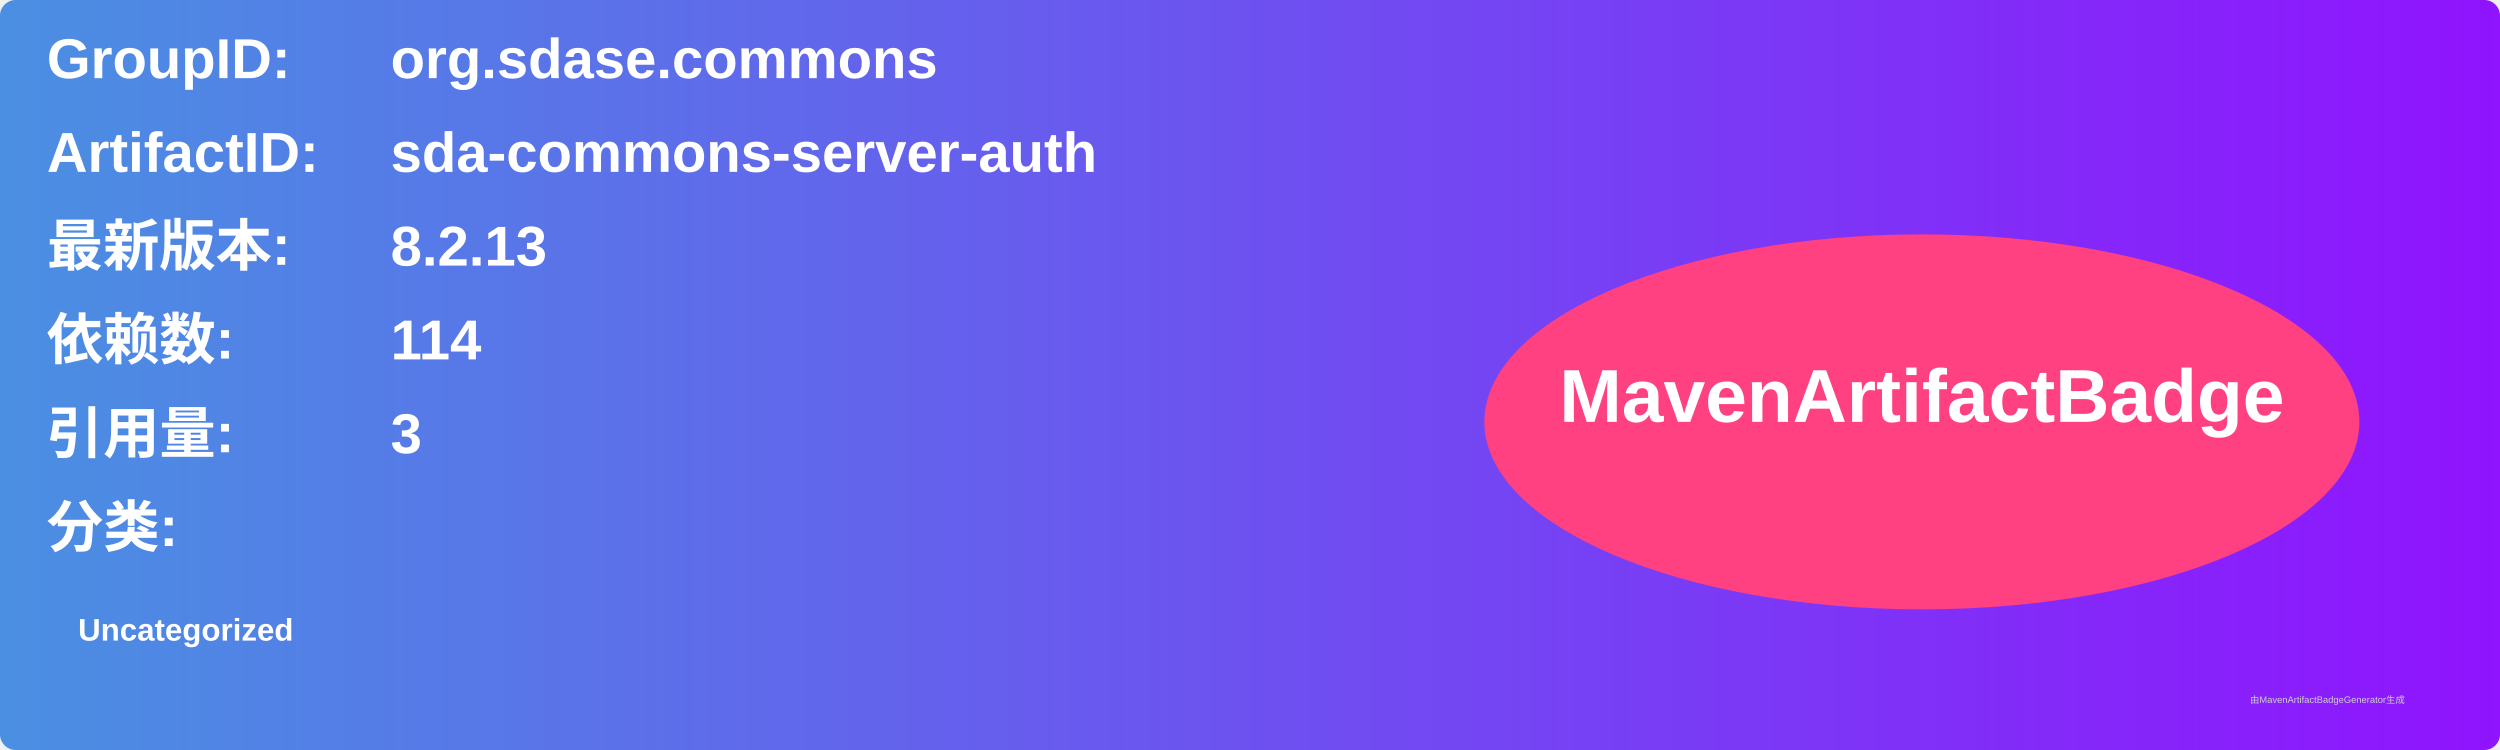
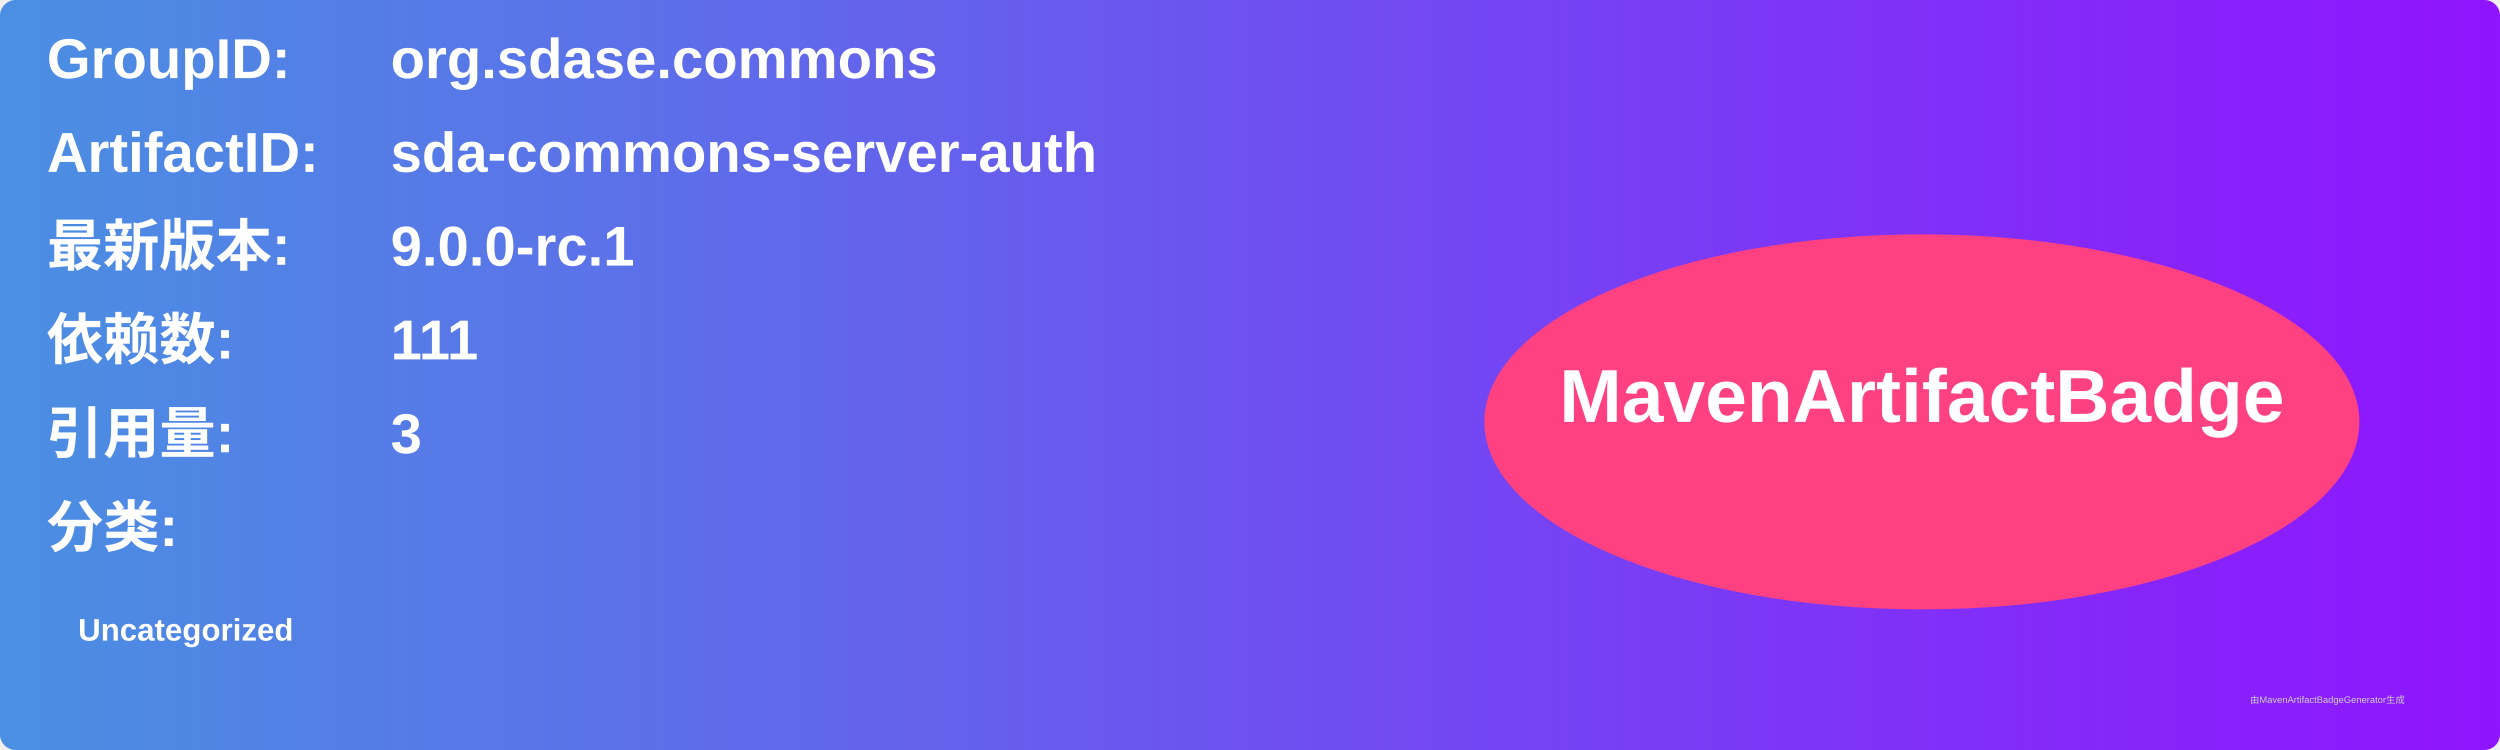
<svg xmlns="http://www.w3.org/2000/svg" width="800" height="240" viewBox="0 0 800 240">
  <linearGradient id="grad" x1="0%" y1="0%" x2="100%" y2="0%">
    <stop offset="0%" stop-color="#4a90e2" />
    <stop offset="100%" stop-color="#9013fe" />
  </linearGradient>
  <rect width="100%" height="100%" rx="5" ry="5" fill="url(#grad)" />
  <g transform="translate(15, 15)">
    <text x="0" y="10" font-family="Arial" font-size="18" fill="white" font-weight="bold" width="260">GroupID:</text>
    <text x="110" y="10" font-family="Arial" font-size="18" fill="white" font-weight="bold" width="460">org.sdase.commons</text>
    <text x="0" y="40" font-family="Arial" font-size="18" fill="white" font-weight="bold" width="260">ArtifactID:</text>
    <text x="110" y="40" font-family="Arial" font-size="18" fill="white" font-weight="bold" width="460">sda-commons-server-auth</text>
    <text x="0" y="70" font-family="Arial" font-size="18" fill="white" font-weight="bold">最新版本:</text>
    <text x="110" y="70" font-family="Arial" font-size="18" fill="white" font-weight="bold">
-       <tspan font-weight="bold">8.2.13</tspan>
+       <tspan font-weight="bold">9.0.0-rc.1</tspan>
    </text>
    <text x="0" y="100" font-family="Arial" font-size="18" fill="white" font-weight="bold">依赖数: </text>
    <text x="110" y="100" font-family="Arial" font-size="18" fill="white">
-       <tspan font-weight="bold">114</tspan>
+       <tspan font-weight="bold">111</tspan>
    </text>
    <text x="0" y="130" font-family="Arial" font-size="18" fill="white" font-weight="bold">引用量: </text>
    <text x="110" y="130" font-family="Arial" font-size="18" fill="white">
      <tspan font-weight="bold">3</tspan>
    </text>
    <text x="0" y="160" font-family="Arial" font-size="18" fill="white" font-weight="bold">分类:</text>
    <text x="10" y="190" font-family="Arial" font-size="10" fill="white">
      <tspan font-weight="bold">Uncategorized</tspan>
    </text>
    <ellipse cx="600" cy="120" rx="140" ry="60" fill="#ff4081" />
    <text x="600" y="120" text-anchor="middle" font-family="Arial" font-size="24" fill="white" font-weight="bold">MavenArtifactBadge</text>
  </g>
  <text x="720" y="225" font-family="Arial" font-size="3" fill="#d0d0d0">由MavenArtifactBadgeGenerator生成</text>
</svg>
